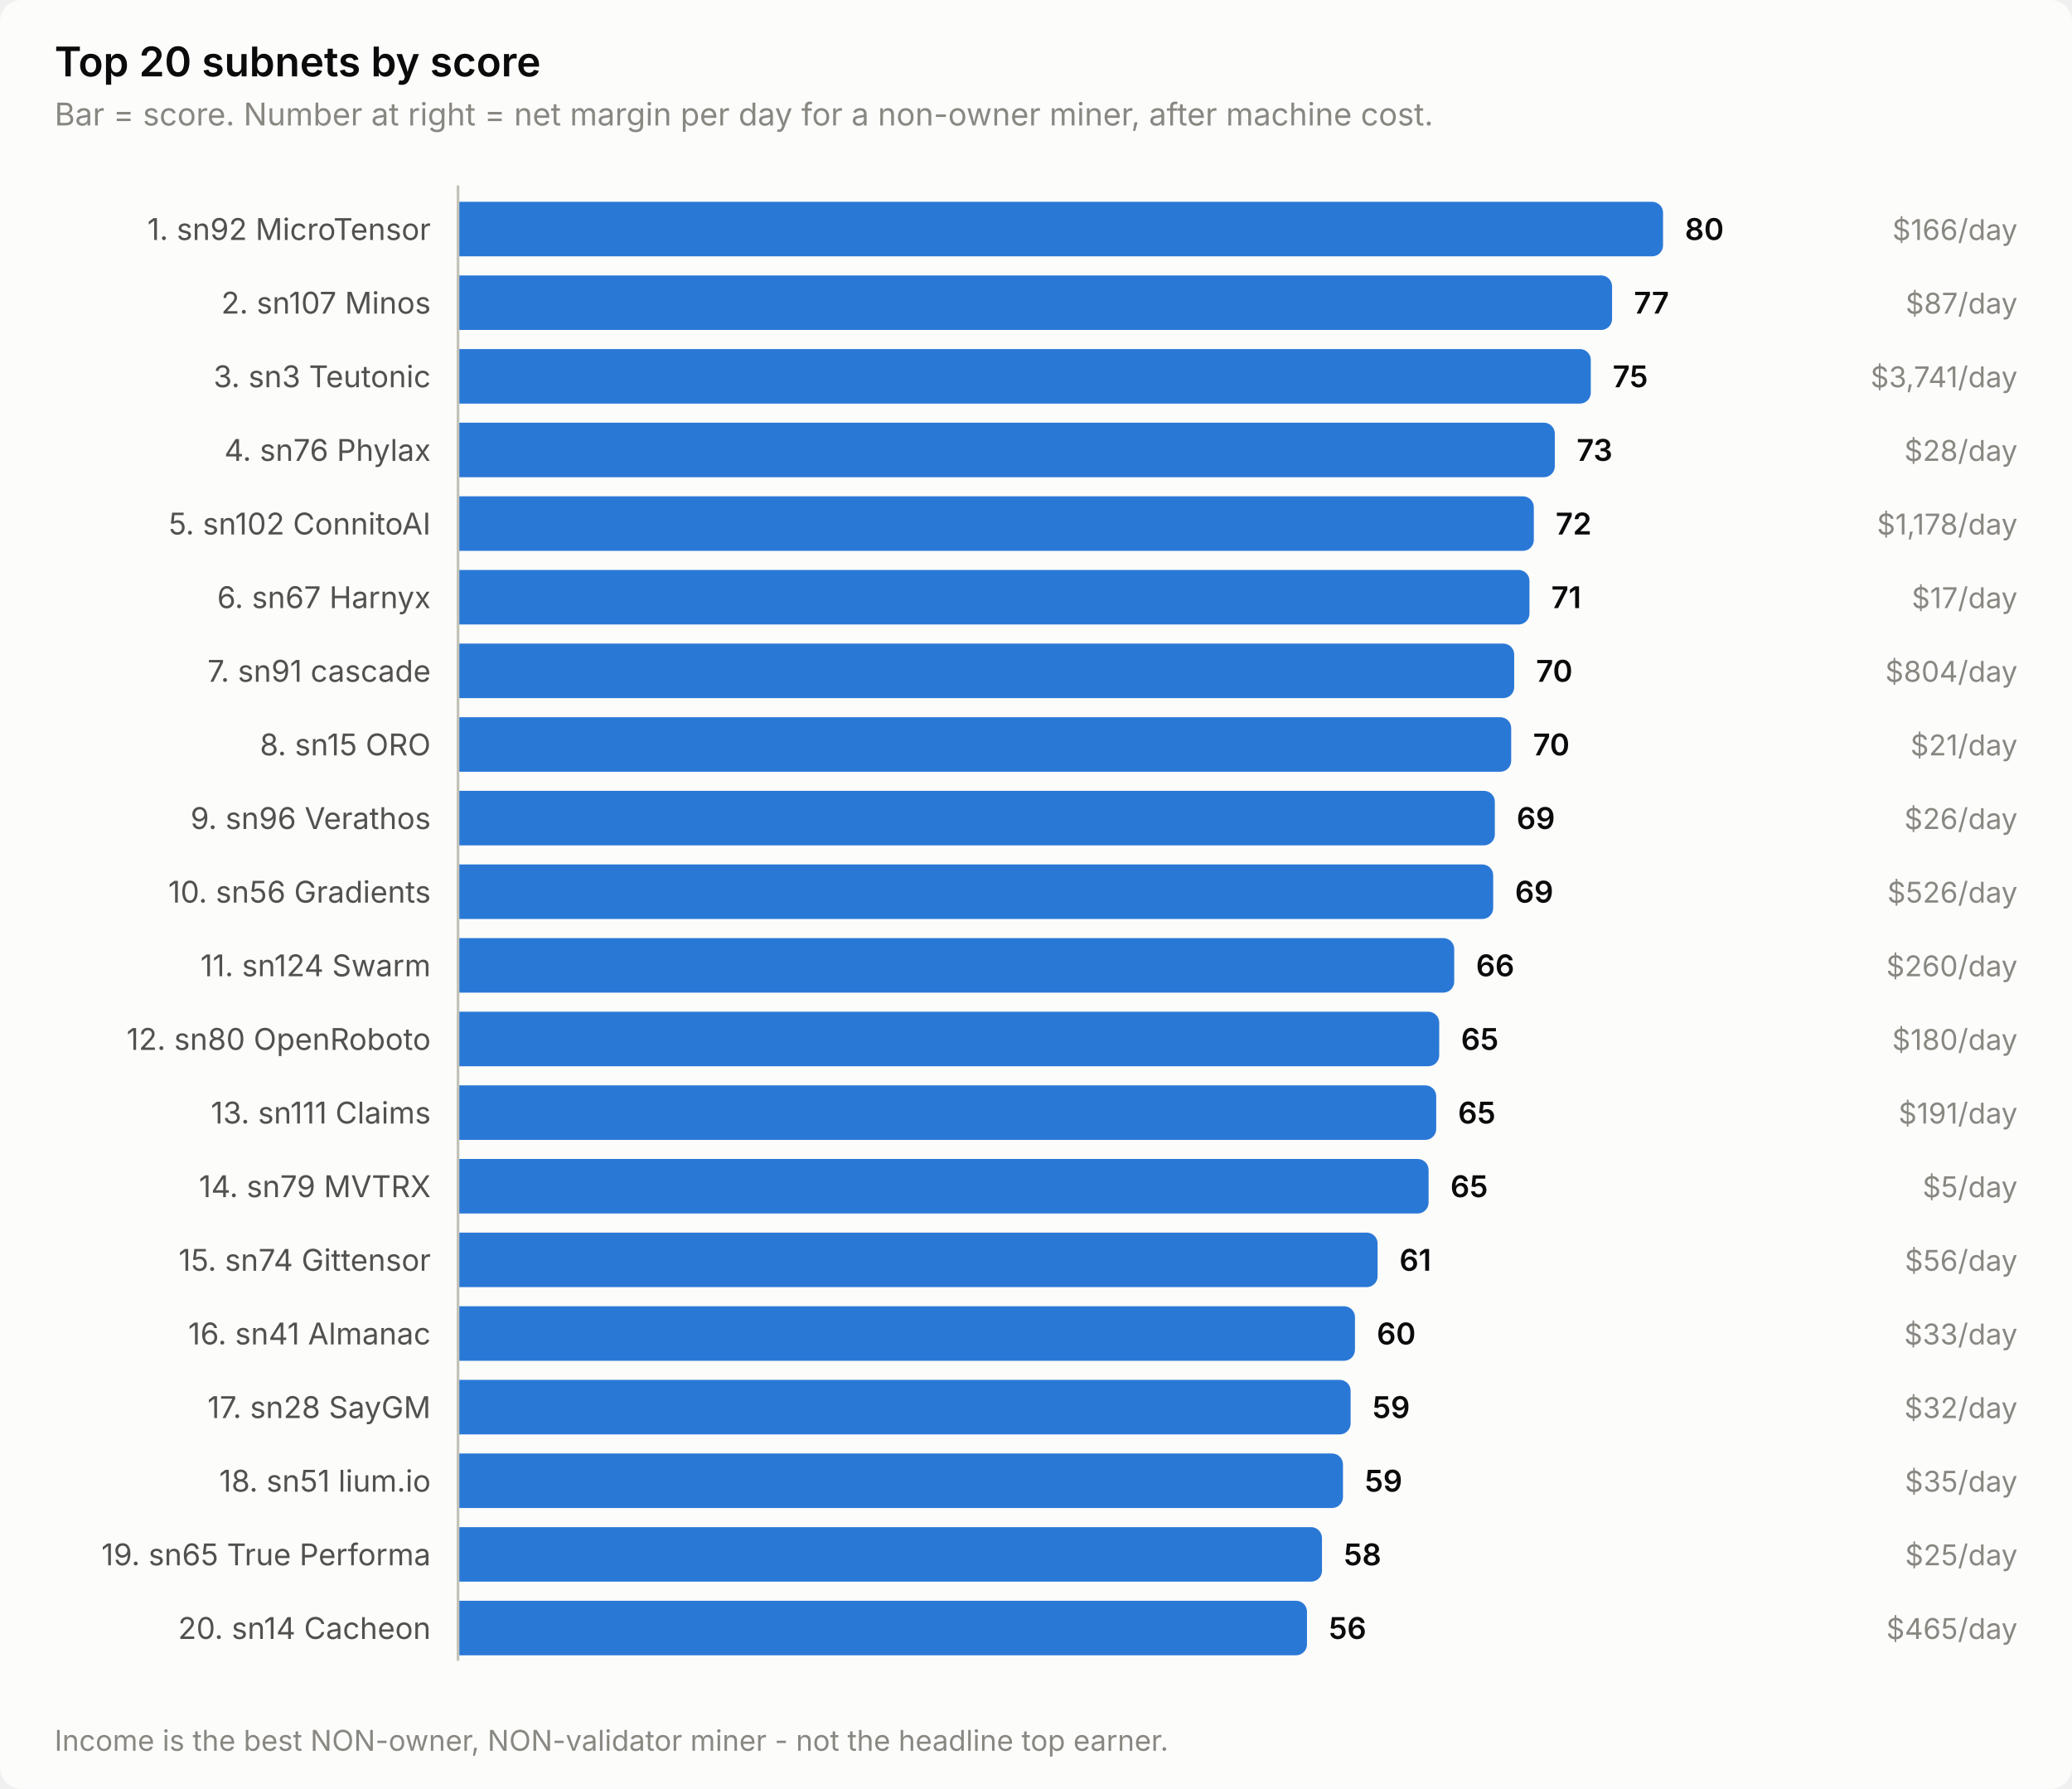
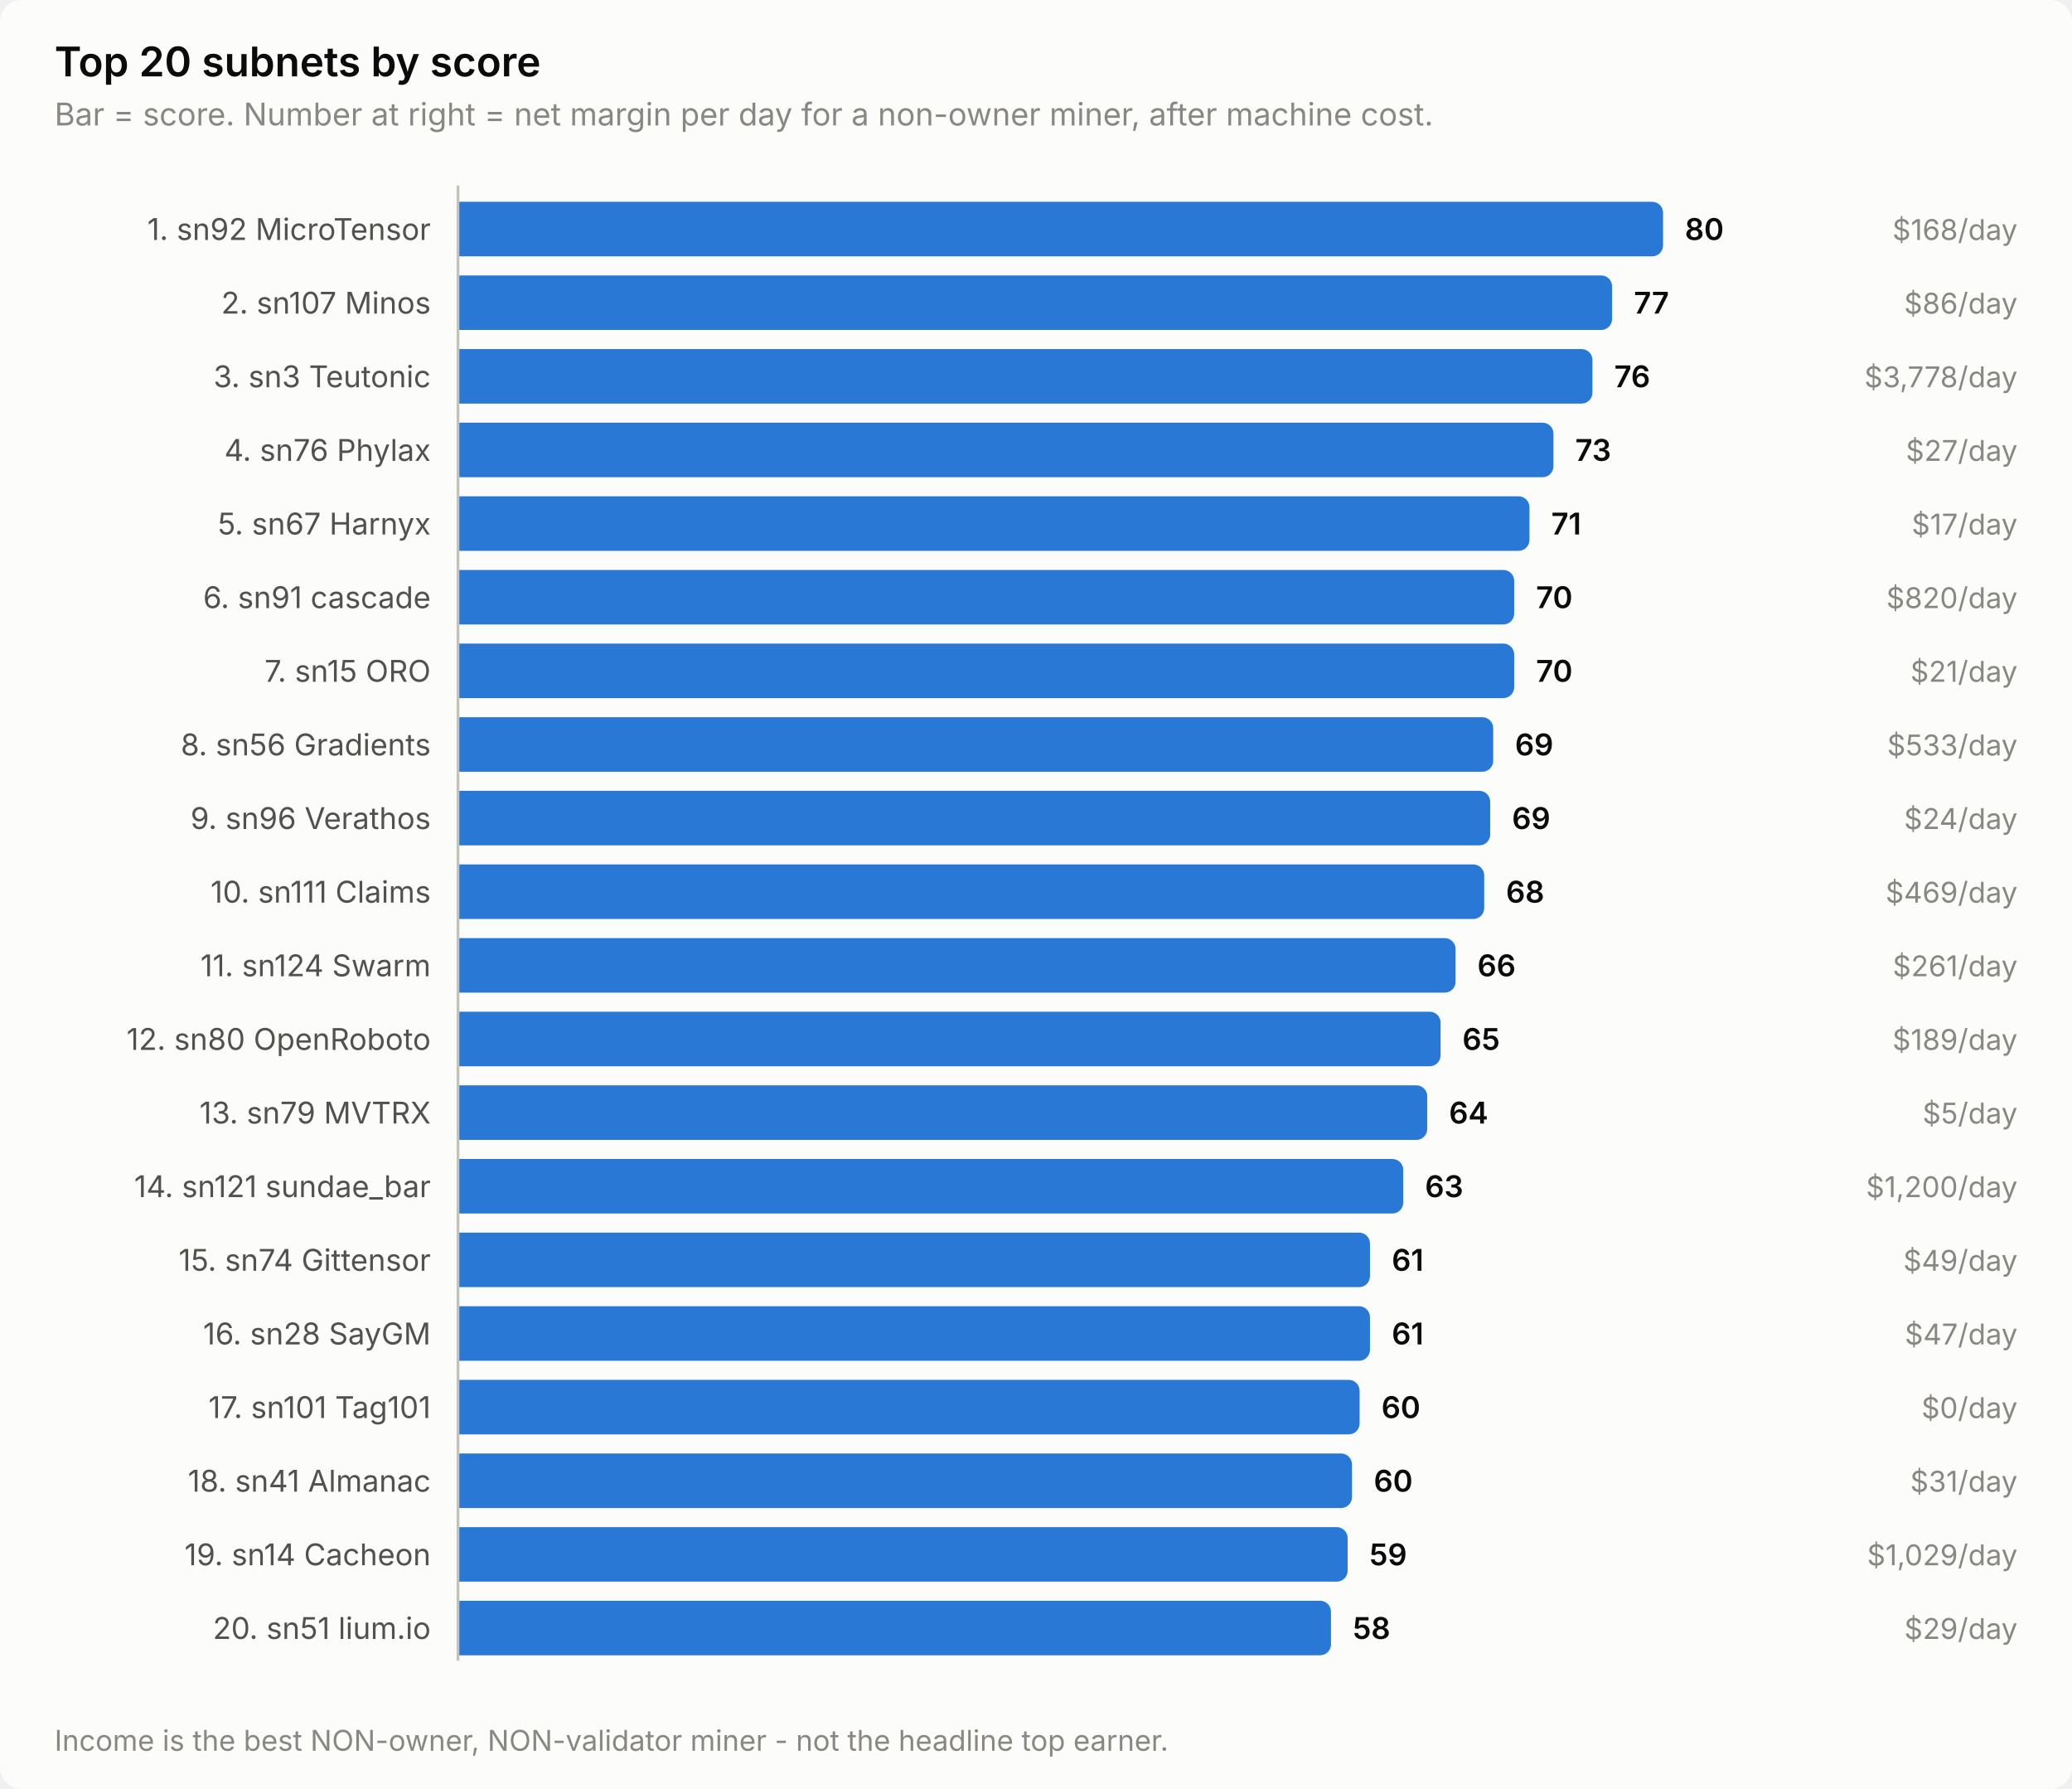
<svg xmlns="http://www.w3.org/2000/svg" width="760" height="656" viewBox="0 0 760 656" role="img" aria-label="Top 20 subnets by score">
  <style>
    text { font-family: system-ui, -apple-system, 'Segoe UI', sans-serif; }
    .t-title { font-size: 15px; font-weight: 600; }
    .t-sub { font-size: 11.5px; }
    .t-lab { font-size: 11px; }
    .t-val { font-size: 11px; font-weight: 600; font-variant-numeric: tabular-nums; }
    .t-tick { font-size: 10.5px; font-variant-numeric: tabular-nums; }

    .surface { fill: #fcfcfb; }
    .ink { fill: #0b0b0b; }
    .ink2 { fill: #52514e; }
    .muted { fill: #898781; }
    .grid { stroke: #e1e0d9; }
    .axis { stroke: #c3c2b7; }
    .accent { fill: #2a78d6; }
    .critical { fill: #d03b3b; }
    .deemph { fill: #d8d7d0; }

    @media (prefers-color-scheme: dark) {
      .surface { fill: #1a1a19; }
      .ink { fill: #ffffff; }
      .ink2 { fill: #c3c2b7; }
      .muted { fill: #898781; }
      .grid { stroke: #2c2c2a; }
      .axis { stroke: #383835; }
      .accent { fill: #3987e5; }
      .deemph { fill: #3a3a37; }
    }
</style>
  <rect class="surface" width="760" height="656" rx="8" />
  <text class="ink t-title" x="20" y="28">Top 20 subnets by score</text>
  <text class="muted t-sub" x="20" y="46">Bar = score. Number at right = net margin per day for a non-owner miner, after machine cost.</text>
  <text class="ink2 t-lab" x="158" y="88" text-anchor="end">1. sn92 MicroTensor</text>
  <path class="accent" d="M168.0,74.0 H606.0 a4.0,4.0 0 0 1 4.0,4.0 V90.0 a4.0,4.0 0 0 1 -4.0,4.0 H168.0 Z" />
  <text class="ink t-val" x="618.0" y="88">80</text>
-   <text class="muted t-tick" x="740" y="88" text-anchor="end">$166/day</text>
+   <text class="muted t-tick" x="740" y="88" text-anchor="end">$168/day</text>
  <text class="ink2 t-lab" x="158" y="115" text-anchor="end">2. sn107 Minos</text>
  <path class="accent" d="M168.0,101.0 H587.3 a4.0,4.0 0 0 1 4.0,4.0 V117.0 a4.0,4.0 0 0 1 -4.0,4.0 H168.0 Z" />
  <text class="ink t-val" x="599.3" y="115">77</text>
-   <text class="muted t-tick" x="740" y="115" text-anchor="end">$87/day</text>
+   <text class="muted t-tick" x="740" y="115" text-anchor="end">$86/day</text>
  <text class="ink2 t-lab" x="158" y="142" text-anchor="end">3. sn3 Teutonic</text>
-   <path class="accent" d="M168.0,128.0 H579.5 a4.0,4.0 0 0 1 4.0,4.0 V144.0 a4.0,4.0 0 0 1 -4.0,4.0 H168.0 Z" />
-   <text class="ink t-val" x="591.5" y="142">75</text>
-   <text class="muted t-tick" x="740" y="142" text-anchor="end">$3,741/day</text>
+   <path class="accent" d="M168.0,128.0 H580.1 a4.0,4.0 0 0 1 4.0,4.0 V144.0 a4.0,4.0 0 0 1 -4.0,4.0 H168.0 Z" />
+   <text class="ink t-val" x="592.1" y="142">76</text>
+   <text class="muted t-tick" x="740" y="142" text-anchor="end">$3,778/day</text>
  <text class="ink2 t-lab" x="158" y="169" text-anchor="end">4. sn76 Phylax</text>
-   <path class="accent" d="M168.0,155.0 H566.3 a4.0,4.0 0 0 1 4.0,4.0 V171.0 a4.0,4.0 0 0 1 -4.0,4.0 H168.0 Z" />
-   <text class="ink t-val" x="578.3" y="169">73</text>
-   <text class="muted t-tick" x="740" y="169" text-anchor="end">$28/day</text>
-   <text class="ink2 t-lab" x="158" y="196" text-anchor="end">5. sn102 ConnitoAI</text>
-   <path class="accent" d="M168.0,182.0 H558.6 a4.0,4.0 0 0 1 4.0,4.0 V198.0 a4.0,4.0 0 0 1 -4.0,4.0 H168.0 Z" />
-   <text class="ink t-val" x="570.6" y="196">72</text>
-   <text class="muted t-tick" x="740" y="196" text-anchor="end">$1,178/day</text>
-   <text class="ink2 t-lab" x="158" y="223" text-anchor="end">6. sn67 Harnyx</text>
-   <path class="accent" d="M168.0,209.0 H557.0 a4.0,4.0 0 0 1 4.0,4.0 V225.0 a4.0,4.0 0 0 1 -4.0,4.0 H168.0 Z" />
-   <text class="ink t-val" x="569.0" y="223">71</text>
-   <text class="muted t-tick" x="740" y="223" text-anchor="end">$17/day</text>
-   <text class="ink2 t-lab" x="158" y="250" text-anchor="end">7. sn91 cascade</text>
+   <path class="accent" d="M168.0,155.0 H565.8 a4.0,4.0 0 0 1 4.0,4.0 V171.0 a4.0,4.0 0 0 1 -4.0,4.0 H168.0 Z" />
+   <text class="ink t-val" x="577.8" y="169">73</text>
+   <text class="muted t-tick" x="740" y="169" text-anchor="end">$27/day</text>
+   <text class="ink2 t-lab" x="158" y="196" text-anchor="end">5. sn67 Harnyx</text>
+   <path class="accent" d="M168.0,182.0 H557.0 a4.0,4.0 0 0 1 4.0,4.0 V198.0 a4.0,4.0 0 0 1 -4.0,4.0 H168.0 Z" />
+   <text class="ink t-val" x="569.0" y="196">71</text>
+   <text class="muted t-tick" x="740" y="196" text-anchor="end">$17/day</text>
+   <text class="ink2 t-lab" x="158" y="223" text-anchor="end">6. sn91 cascade</text>
+   <path class="accent" d="M168.0,209.0 H551.4 a4.0,4.0 0 0 1 4.0,4.0 V225.0 a4.0,4.0 0 0 1 -4.0,4.0 H168.0 Z" />
+   <text class="ink t-val" x="563.4" y="223">70</text>
+   <text class="muted t-tick" x="740" y="223" text-anchor="end">$820/day</text>
+   <text class="ink2 t-lab" x="158" y="250" text-anchor="end">7. sn15 ORO</text>
  <path class="accent" d="M168.0,236.0 H551.4 a4.0,4.0 0 0 1 4.0,4.0 V252.0 a4.0,4.0 0 0 1 -4.0,4.0 H168.0 Z" />
  <text class="ink t-val" x="563.4" y="250">70</text>
-   <text class="muted t-tick" x="740" y="250" text-anchor="end">$804/day</text>
-   <text class="ink2 t-lab" x="158" y="277" text-anchor="end">8. sn15 ORO</text>
-   <path class="accent" d="M168.0,263.0 H550.3 a4.0,4.0 0 0 1 4.0,4.0 V279.0 a4.0,4.0 0 0 1 -4.0,4.0 H168.0 Z" />
-   <text class="ink t-val" x="562.3" y="277">70</text>
-   <text class="muted t-tick" x="740" y="277" text-anchor="end">$21/day</text>
+   <text class="muted t-tick" x="740" y="250" text-anchor="end">$21/day</text>
+   <text class="ink2 t-lab" x="158" y="277" text-anchor="end">8. sn56 Gradients</text>
+   <path class="accent" d="M168.0,263.0 H543.7 a4.0,4.0 0 0 1 4.0,4.0 V279.0 a4.0,4.0 0 0 1 -4.0,4.0 H168.0 Z" />
+   <text class="ink t-val" x="555.7" y="277">69</text>
+   <text class="muted t-tick" x="740" y="277" text-anchor="end">$533/day</text>
  <text class="ink2 t-lab" x="158" y="304" text-anchor="end">9. sn96 Verathos</text>
-   <path class="accent" d="M168.0,290.0 H544.3 a4.0,4.0 0 0 1 4.0,4.0 V306.0 a4.0,4.0 0 0 1 -4.0,4.0 H168.0 Z" />
-   <text class="ink t-val" x="556.3" y="304">69</text>
-   <text class="muted t-tick" x="740" y="304" text-anchor="end">$26/day</text>
-   <text class="ink2 t-lab" x="158" y="331" text-anchor="end">10. sn56 Gradients</text>
-   <path class="accent" d="M168.0,317.0 H543.7 a4.0,4.0 0 0 1 4.0,4.0 V333.0 a4.0,4.0 0 0 1 -4.0,4.0 H168.0 Z" />
-   <text class="ink t-val" x="555.7" y="331">69</text>
-   <text class="muted t-tick" x="740" y="331" text-anchor="end">$526/day</text>
+   <path class="accent" d="M168.0,290.0 H542.6 a4.0,4.0 0 0 1 4.0,4.0 V306.0 a4.0,4.0 0 0 1 -4.0,4.0 H168.0 Z" />
+   <text class="ink t-val" x="554.6" y="304">69</text>
+   <text class="muted t-tick" x="740" y="304" text-anchor="end">$24/day</text>
+   <text class="ink2 t-lab" x="158" y="331" text-anchor="end">10. sn111 Claims</text>
+   <path class="accent" d="M168.0,317.0 H540.4 a4.0,4.0 0 0 1 4.0,4.0 V333.0 a4.0,4.0 0 0 1 -4.0,4.0 H168.0 Z" />
+   <text class="ink t-val" x="552.4" y="331">68</text>
+   <text class="muted t-tick" x="740" y="331" text-anchor="end">$469/day</text>
  <text class="ink2 t-lab" x="158" y="358" text-anchor="end">11. sn124 Swarm</text>
-   <path class="accent" d="M168.0,344.0 H529.4 a4.0,4.0 0 0 1 4.0,4.0 V360.0 a4.0,4.0 0 0 1 -4.0,4.0 H168.0 Z" />
-   <text class="ink t-val" x="541.4" y="358">66</text>
-   <text class="muted t-tick" x="740" y="358" text-anchor="end">$260/day</text>
+   <path class="accent" d="M168.0,344.0 H529.9 a4.0,4.0 0 0 1 4.0,4.0 V360.0 a4.0,4.0 0 0 1 -4.0,4.0 H168.0 Z" />
+   <text class="ink t-val" x="541.9" y="358">66</text>
+   <text class="muted t-tick" x="740" y="358" text-anchor="end">$261/day</text>
  <text class="ink2 t-lab" x="158" y="385" text-anchor="end">12. sn80 OpenRoboto</text>
-   <path class="accent" d="M168.0,371.0 H523.9 a4.0,4.0 0 0 1 4.0,4.0 V387.0 a4.0,4.0 0 0 1 -4.0,4.0 H168.0 Z" />
-   <text class="ink t-val" x="535.9" y="385">65</text>
-   <text class="muted t-tick" x="740" y="385" text-anchor="end">$180/day</text>
-   <text class="ink2 t-lab" x="158" y="412" text-anchor="end">13. sn111 Claims</text>
-   <path class="accent" d="M168.0,398.0 H522.8 a4.0,4.0 0 0 1 4.0,4.0 V414.0 a4.0,4.0 0 0 1 -4.0,4.0 H168.0 Z" />
-   <text class="ink t-val" x="534.8" y="412">65</text>
-   <text class="muted t-tick" x="740" y="412" text-anchor="end">$191/day</text>
-   <text class="ink2 t-lab" x="158" y="439" text-anchor="end">14. sn79 MVTRX</text>
-   <path class="accent" d="M168.0,425.0 H520.0 a4.0,4.0 0 0 1 4.0,4.0 V441.0 a4.0,4.0 0 0 1 -4.0,4.0 H168.0 Z" />
-   <text class="ink t-val" x="532.0" y="439">65</text>
-   <text class="muted t-tick" x="740" y="439" text-anchor="end">$5/day</text>
+   <path class="accent" d="M168.0,371.0 H524.4 a4.0,4.0 0 0 1 4.0,4.0 V387.0 a4.0,4.0 0 0 1 -4.0,4.0 H168.0 Z" />
+   <text class="ink t-val" x="536.4" y="385">65</text>
+   <text class="muted t-tick" x="740" y="385" text-anchor="end">$189/day</text>
+   <text class="ink2 t-lab" x="158" y="412" text-anchor="end">13. sn79 MVTRX</text>
+   <path class="accent" d="M168.0,398.0 H519.5 a4.0,4.0 0 0 1 4.0,4.0 V414.0 a4.0,4.0 0 0 1 -4.0,4.0 H168.0 Z" />
+   <text class="ink t-val" x="531.5" y="412">64</text>
+   <text class="muted t-tick" x="740" y="412" text-anchor="end">$5/day</text>
+   <text class="ink2 t-lab" x="158" y="439" text-anchor="end">14. sn121 sundae_bar</text>
+   <path class="accent" d="M168.0,425.0 H510.7 a4.0,4.0 0 0 1 4.0,4.0 V441.0 a4.0,4.0 0 0 1 -4.0,4.0 H168.0 Z" />
+   <text class="ink t-val" x="522.7" y="439">63</text>
+   <text class="muted t-tick" x="740" y="439" text-anchor="end">$1,200/day</text>
  <text class="ink2 t-lab" x="158" y="466" text-anchor="end">15. sn74 Gittensor</text>
-   <path class="accent" d="M168.0,452.0 H501.3 a4.0,4.0 0 0 1 4.0,4.0 V468.0 a4.0,4.0 0 0 1 -4.0,4.0 H168.0 Z" />
-   <text class="ink t-val" x="513.3" y="466">61</text>
-   <text class="muted t-tick" x="740" y="466" text-anchor="end">$56/day</text>
-   <text class="ink2 t-lab" x="158" y="493" text-anchor="end">16. sn41 Almanac</text>
-   <path class="accent" d="M168.0,479.0 H493.0 a4.0,4.0 0 0 1 4.0,4.0 V495.0 a4.0,4.0 0 0 1 -4.0,4.0 H168.0 Z" />
-   <text class="ink t-val" x="505.0" y="493">60</text>
-   <text class="muted t-tick" x="740" y="493" text-anchor="end">$33/day</text>
-   <text class="ink2 t-lab" x="158" y="520" text-anchor="end">17. sn28 SayGM</text>
-   <path class="accent" d="M168.0,506.0 H491.4 a4.0,4.0 0 0 1 4.0,4.0 V522.0 a4.0,4.0 0 0 1 -4.0,4.0 H168.0 Z" />
-   <text class="ink t-val" x="503.4" y="520">59</text>
-   <text class="muted t-tick" x="740" y="520" text-anchor="end">$32/day</text>
-   <text class="ink2 t-lab" x="158" y="547" text-anchor="end">18. sn51 lium.io</text>
-   <path class="accent" d="M168.0,533.0 H488.6 a4.0,4.0 0 0 1 4.0,4.0 V549.0 a4.0,4.0 0 0 1 -4.0,4.0 H168.0 Z" />
-   <text class="ink t-val" x="500.6" y="547">59</text>
-   <text class="muted t-tick" x="740" y="547" text-anchor="end">$35/day</text>
-   <text class="ink2 t-lab" x="158" y="574" text-anchor="end">19. sn65 True Performa</text>
-   <path class="accent" d="M168.0,560.0 H480.9 a4.0,4.0 0 0 1 4.0,4.0 V576.0 a4.0,4.0 0 0 1 -4.0,4.0 H168.0 Z" />
-   <text class="ink t-val" x="492.9" y="574">58</text>
-   <text class="muted t-tick" x="740" y="574" text-anchor="end">$25/day</text>
-   <text class="ink2 t-lab" x="158" y="601" text-anchor="end">20. sn14 Cacheon</text>
-   <path class="accent" d="M168.0,587.0 H475.4 a4.0,4.0 0 0 1 4.0,4.0 V603.0 a4.0,4.0 0 0 1 -4.0,4.0 H168.0 Z" />
-   <text class="ink t-val" x="487.4" y="601">56</text>
-   <text class="muted t-tick" x="740" y="601" text-anchor="end">$465/day</text>
+   <path class="accent" d="M168.0,452.0 H498.5 a4.0,4.0 0 0 1 4.0,4.0 V468.0 a4.0,4.0 0 0 1 -4.0,4.0 H168.0 Z" />
+   <text class="ink t-val" x="510.5" y="466">61</text>
+   <text class="muted t-tick" x="740" y="466" text-anchor="end">$49/day</text>
+   <text class="ink2 t-lab" x="158" y="493" text-anchor="end">16. sn28 SayGM</text>
+   <path class="accent" d="M168.0,479.0 H498.5 a4.0,4.0 0 0 1 4.0,4.0 V495.0 a4.0,4.0 0 0 1 -4.0,4.0 H168.0 Z" />
+   <text class="ink t-val" x="510.5" y="493">61</text>
+   <text class="muted t-tick" x="740" y="493" text-anchor="end">$47/day</text>
+   <text class="ink2 t-lab" x="158" y="520" text-anchor="end">17. sn101 Tag101</text>
+   <path class="accent" d="M168.0,506.0 H494.7 a4.0,4.0 0 0 1 4.0,4.0 V522.0 a4.0,4.0 0 0 1 -4.0,4.0 H168.0 Z" />
+   <text class="ink t-val" x="506.7" y="520">60</text>
+   <text class="muted t-tick" x="740" y="520" text-anchor="end">$0/day</text>
+   <text class="ink2 t-lab" x="158" y="547" text-anchor="end">18. sn41 Almanac</text>
+   <path class="accent" d="M168.0,533.0 H491.9 a4.0,4.0 0 0 1 4.0,4.0 V549.0 a4.0,4.0 0 0 1 -4.0,4.0 H168.0 Z" />
+   <text class="ink t-val" x="503.9" y="547">60</text>
+   <text class="muted t-tick" x="740" y="547" text-anchor="end">$31/day</text>
+   <text class="ink2 t-lab" x="158" y="574" text-anchor="end">19. sn14 Cacheon</text>
+   <path class="accent" d="M168.0,560.0 H490.3 a4.0,4.0 0 0 1 4.0,4.0 V576.0 a4.0,4.0 0 0 1 -4.0,4.0 H168.0 Z" />
+   <text class="ink t-val" x="502.3" y="574">59</text>
+   <text class="muted t-tick" x="740" y="574" text-anchor="end">$1,029/day</text>
+   <text class="ink2 t-lab" x="158" y="601" text-anchor="end">20. sn51 lium.io</text>
+   <path class="accent" d="M168.0,587.0 H484.2 a4.0,4.0 0 0 1 4.0,4.0 V603.0 a4.0,4.0 0 0 1 -4.0,4.0 H168.0 Z" />
+   <text class="ink t-val" x="496.2" y="601">58</text>
+   <text class="muted t-tick" x="740" y="601" text-anchor="end">$29/day</text>
  <line class="axis" x1="168" y1="68" x2="168" y2="609" stroke-width="1" />
  <text class="muted t-tick" x="20" y="642">Income is the best NON-owner, NON-validator miner - not the headline top earner.</text>
</svg>
